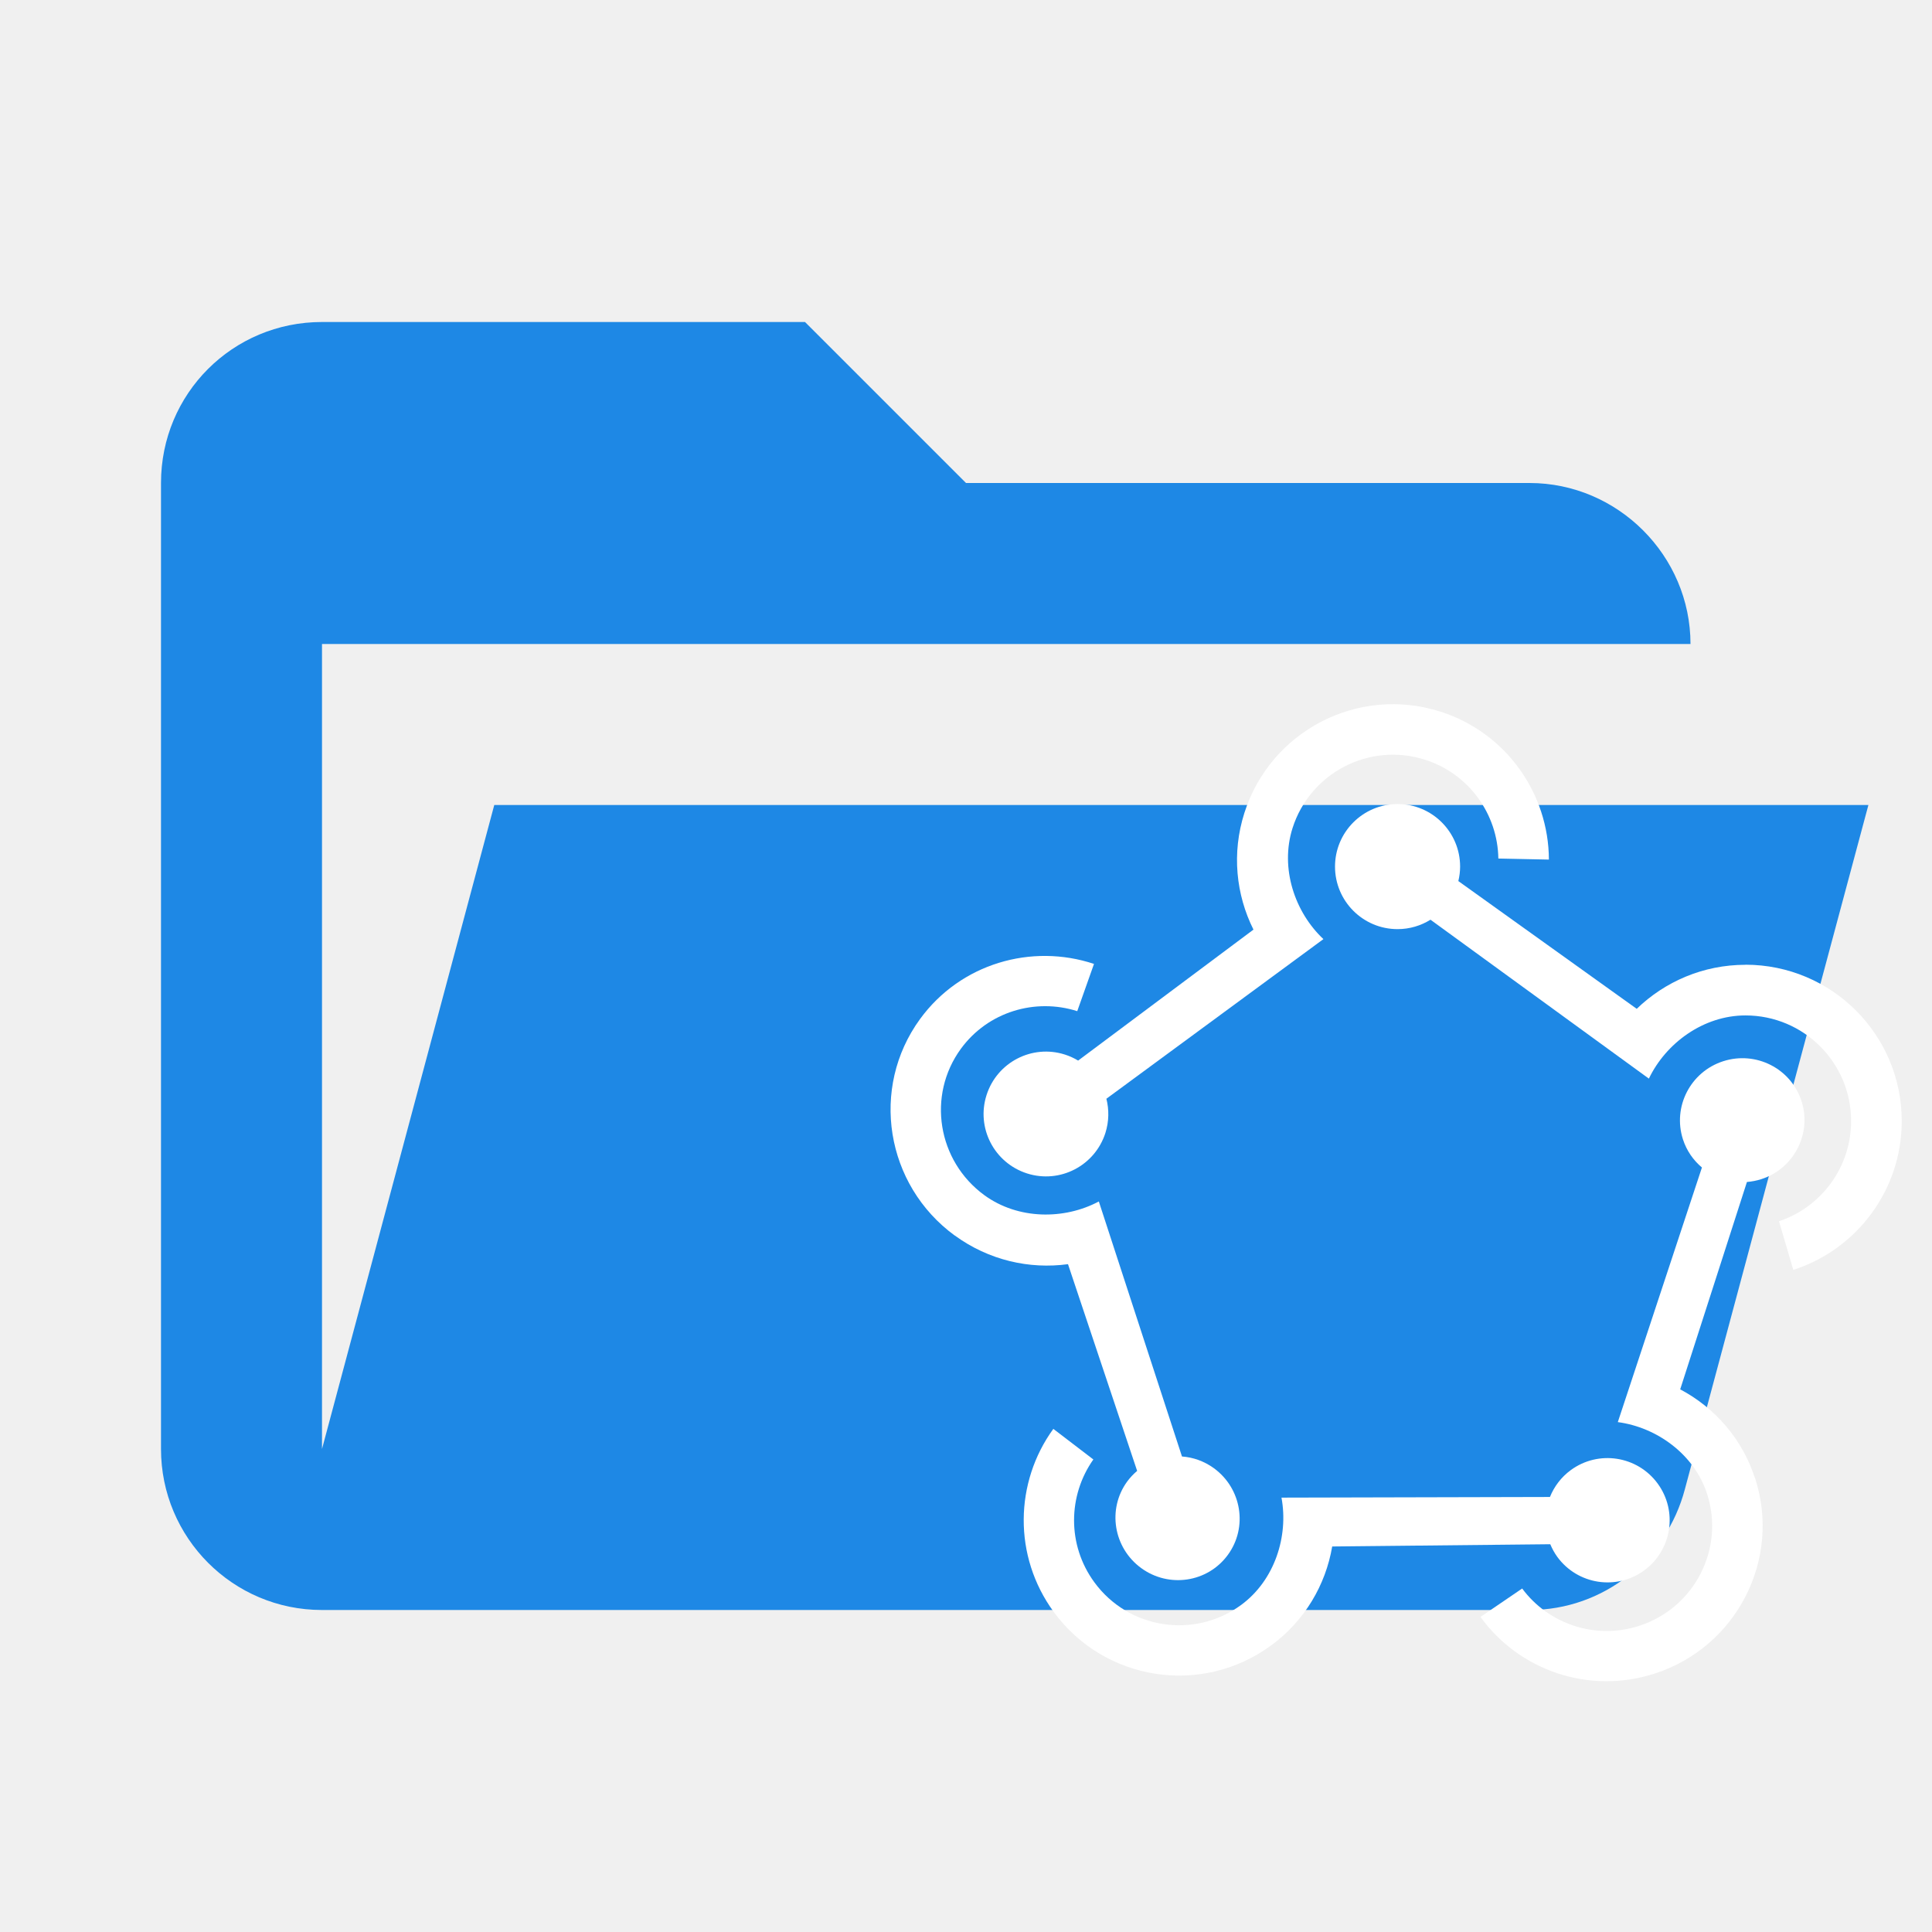
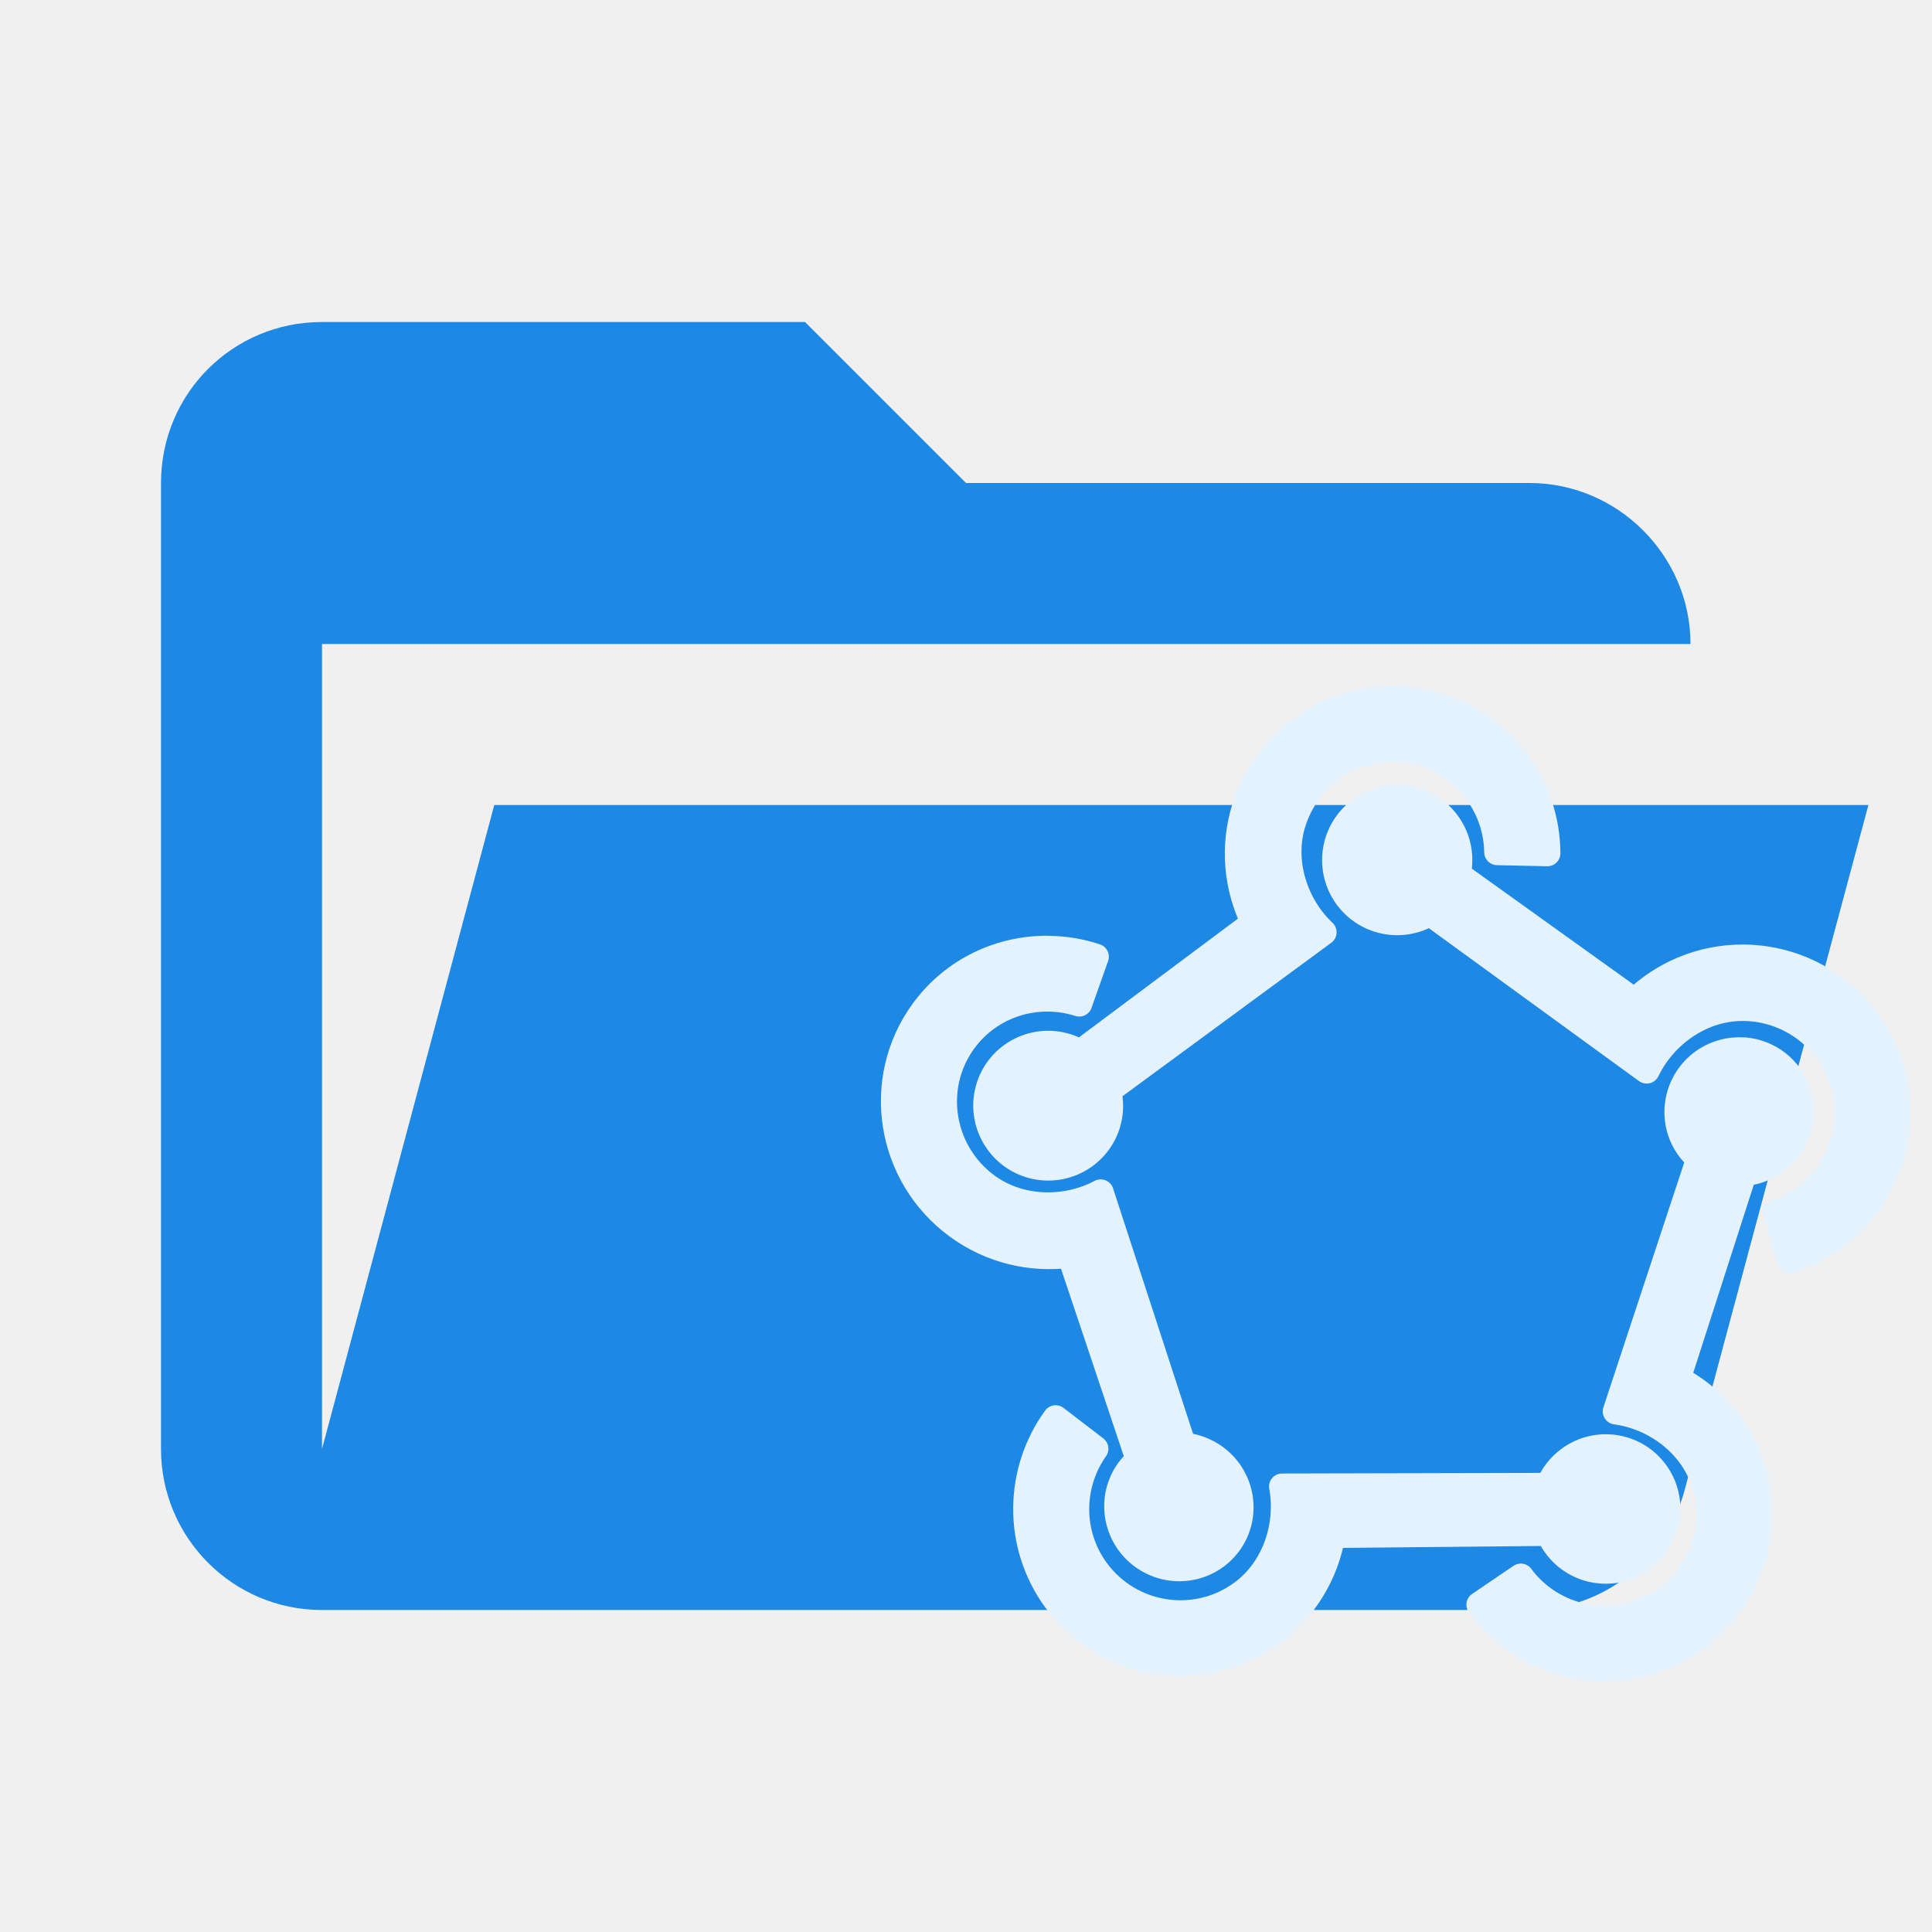
<svg xmlns="http://www.w3.org/2000/svg" clip-rule="evenodd" stroke-linejoin="round" stroke-miterlimit="1.414" version="1.1" viewBox="0 0 24 24" xml:space="preserve">
-   <path d="m19 20h-15c-1.11 0-2-0.9-2-2v-12c0-1.11 0.89-2 2-2h6l2 2h7c1.097 0 2 0.903 2 2h-17v10l2.14-8h17.07l-2.28 8.5c-0.23 0.87-1.01 1.5-1.93 1.5z" fill="#1E88E5" />
-   <g>
-     <path stroke="null" fill="#FFF" d="m21.683,11.985c-0.525,0 -1.001,0.209 -1.351,0.547l-2.216,-1.587c0.014,-0.058 0.022,-0.118 0.022,-0.18c0,-0.429 -0.348,-0.777 -0.777,-0.777c-0.429,0 -0.777,0.348 -0.777,0.777c0,0.429 0.348,0.777 0.777,0.777c0.15,0 0.29,-0.043 0.409,-0.117l2.713,1.974c0.211,-0.441 0.678,-0.785 1.2,-0.785c0.725,0 1.312,0.588 1.312,1.312c0,0.579 -0.375,1.071 -0.896,1.245l0.178,0.604c0.781,-0.251 1.347,-0.984 1.347,-1.849c0,-1.072 -0.869,-1.942 -1.942,-1.942" />
-     <path stroke="null" fill="#FFF" d="m15.458,10.099c-0.159,0.499 -0.104,1.015 0.113,1.449l-2.178,1.627c-0.051,-0.031 -0.106,-0.056 -0.165,-0.075c-0.408,-0.13 -0.843,0.096 -0.973,0.504c-0.13,0.408 0.096,0.843 0.504,0.973c0.408,0.13 0.843,-0.096 0.973,-0.504c0.045,-0.143 0.046,-0.289 0.012,-0.424l2.696,-1.983c-0.356,-0.334 -0.541,-0.881 -0.384,-1.378c0.219,-0.689 0.955,-1.07 1.644,-0.851c0.551,0.175 0.905,0.68 0.913,1.228l0.628,0.013c-0.003,-0.819 -0.529,-1.578 -1.351,-1.839c-1.019,-0.324 -2.108,0.24 -2.432,1.26" />
-     <path stroke="null" fill="#FFF" d="m11.861,15.348c0.422,0.308 0.927,0.421 1.406,0.356l0.859,2.568c-0.045,0.038 -0.086,0.081 -0.123,0.131c-0.25,0.342 -0.172,0.824 0.173,1.076c0.345,0.252 0.827,0.179 1.077,-0.164c0.25,-0.342 0.172,-0.824 -0.173,-1.076c-0.121,-0.088 -0.259,-0.136 -0.397,-0.146l-1.033,-3.168c-0.427,0.228 -1.002,0.228 -1.422,-0.078c-0.583,-0.426 -0.714,-1.239 -0.292,-1.818c0.337,-0.462 0.925,-0.634 1.446,-0.468l0.208,-0.587c-0.775,-0.258 -1.657,-0.006 -2.161,0.685c-0.624,0.856 -0.431,2.06 0.432,2.69" />
-     <path stroke="null" fill="#FFF" d="m21.802,18.365c-0.16,-0.495 -0.503,-0.88 -0.93,-1.106l0.829,-2.576c0.059,-0.005 0.119,-0.016 0.178,-0.035c0.407,-0.131 0.63,-0.566 0.5,-0.97c-0.131,-0.405 -0.566,-0.626 -0.973,-0.495c-0.407,0.131 -0.63,0.566 -0.5,0.97c0.046,0.142 0.129,0.26 0.236,0.35l-1.045,3.163c0.483,0.064 0.95,0.399 1.109,0.891c0.221,0.684 -0.157,1.418 -0.844,1.64c-0.549,0.177 -1.129,-0.026 -1.453,-0.464l-0.518,0.353c0.476,0.66 1.343,0.969 2.163,0.704c1.017,-0.328 1.576,-1.414 1.249,-2.426" />
-     <path stroke="null" fill="#FFF" d="m15.787,20.443c0.421,-0.308 0.681,-0.755 0.762,-1.232l2.709,-0.028c0.023,0.055 0.052,0.108 0.088,0.158c0.252,0.344 0.735,0.419 1.079,0.167c0.344,-0.252 0.419,-0.735 0.167,-1.079c-0.252,-0.344 -0.735,-0.419 -1.079,-0.167c-0.12,0.088 -0.207,0.205 -0.259,0.334l-3.335,0.008c0.089,0.478 -0.083,1.027 -0.502,1.334c-0.581,0.425 -1.398,0.299 -1.823,-0.283c-0.34,-0.465 -0.327,-1.079 -0.012,-1.525l-0.497,-0.38c-0.48,0.66 -0.503,1.58 0.005,2.274c0.629,0.86 1.837,1.048 2.697,0.418" />
+   <path d="m19 20h-15c-1.11 0-2-.9-2-2v-12c0-1.11.89-2 2-2h6l2 2h7c1.097 0 2 .903 2 2h-17v10l2.14-8h17.07l-2.28 8.5c-.23.87-1.01 1.5-1.93 1.5z" fill="#e57373" style="fill:#1e88e5" />
+   <g transform="matrix(.048702 0 0 .048702 11.105 8.6833)" style="fill:#e3f2fd;stroke-miterlimit:1.414;stroke-width:6.653;stroke:#e3f2fd">
+     <g style="fill:#e3f2fd;stroke-miterlimit:1.414;stroke-width:6.653;stroke:#e3f2fd">
+       <path transform="matrix(19.671 0 0 19.671 -208.58 -163.57)" d="m16.885 8.324c-.779.072-1.477.599-1.728 1.391-.164.517-.107 1.052.117 1.502l-2.256 1.685c-.053-.032-.111-.059-.172-.078-.422-.134-.874.099-1.008.521-.134.422.101.874.523 1.008.422.134.874-.099 1.008-.521.047-.148.047-.299.012-.439l2.793-2.053c-.368-.346-.56-.914-.396-1.428.227-.714.989-1.11 1.703-.883.57.181.937.704.945 1.272l.65.014c-.003-.848-.549-1.634-1.4-1.904-.264-.084-.531-.11-.791-.086zm.244 1.275c-.444 0-.805.36-.805.805 0 .444.36.805.805.805.156 0 .301-.045.424-.121l2.811 2.045c.219-.457.701-.812 1.242-.812.751 0 1.361.608 1.361 1.359 0 .6-.39 1.111-.93 1.291l.186.625c.81-.26 1.395-1.02 1.395-1.916 0-1.111-.901-2.012-2.012-2.012-.544 0-1.036.218-1.398.568l-2.295-1.645c.014-.06.021-.123.021-.188 0-.444-.36-.805-.805-.805zm-4.523 1.955c-.62-.006-1.232.274-1.623.811-.647.887-.447 2.135.447 2.787.438.319.961.436 1.457.369l.891 2.66c-.046.04-.089.083-.127.135-.259.355-.18.854.178 1.115.358.261.858.185 1.117-.17.259-.355.178-.852-.18-1.113-.125-.091-.269-.141-.412-.152l-1.07-3.283c-.442.236-1.038.237-1.473-.08-.604-.441-.74-1.286-.303-1.885.349-.479.959-.657 1.498-.484l.215-.607c-.201-.067-.409-.1-.615-.102zm9.029 1.32c-.104-.009-.211.001-.316.035-.421.136-.653.587-.518 1.006.047.147.134.269.244.361l-1.082 3.277c.5.067.984.414 1.148.924.229.708-.163 1.467-.875 1.697-.569.184-1.169-.025-1.504-.479l-.537.365c.493.684 1.391 1.003 2.24.729 1.053-.34 1.631-1.464 1.293-2.512-.166-.513-.52-.912-.963-1.147l.859-2.668c.061-.005.123-.017.184-.037.421-.136.653-.585.518-1.004-.102-.314-.38-.522-.691-.549zm-8.935 4.768c-.497.684-.522 1.637.004 2.356.652.891 1.904 1.086 2.795.434.436-.319.705-.783.789-1.277l2.807-.027c.024.057.054.11.092.162.261.357.761.435 1.117.174.357-.261.435-.763.174-1.119-.261-.357-.761-.433-1.117-.172-.125.091-.216.212-.27.346l-3.455.008c.092.495-.086 1.065-.52 1.383-.602.441-1.448.309-1.889-.293-.352-.481-.339-1.119-.012-1.58z" style="fill:#e3f2fd;stroke-miterlimit:1.414;stroke-width:.338;stroke:#e3f2fd" />
+     </g>
  </g>
</svg>
